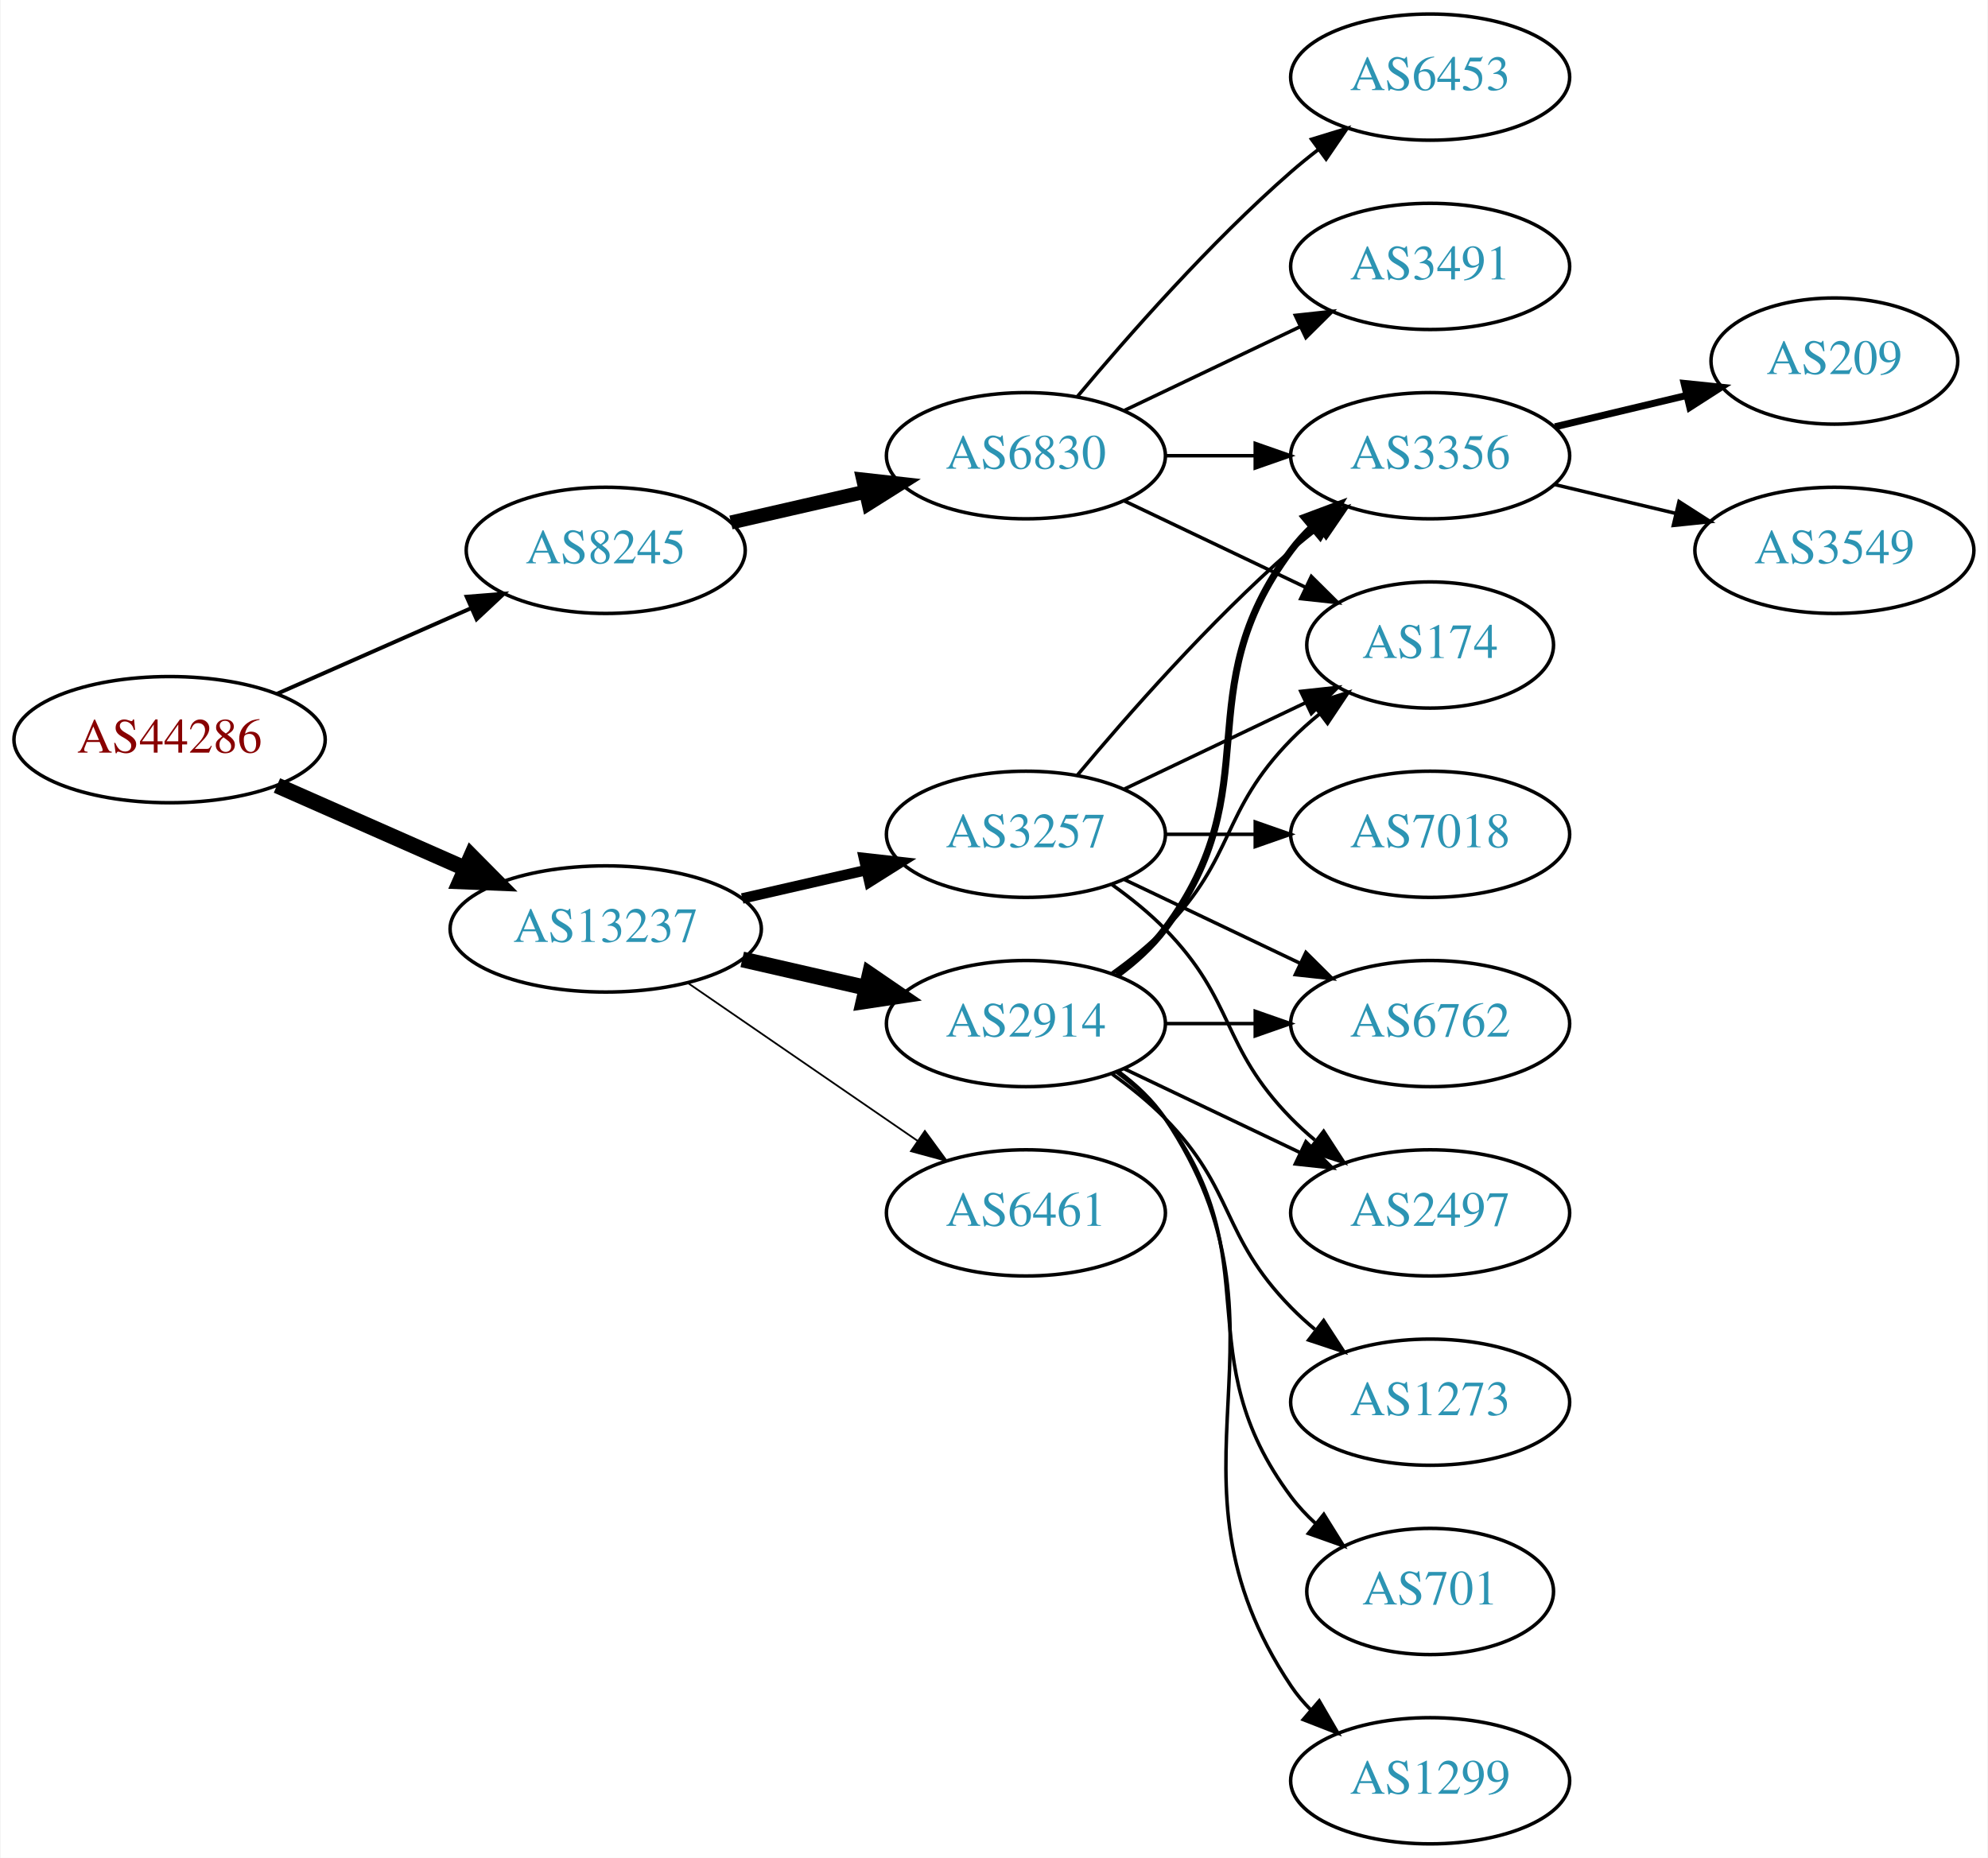
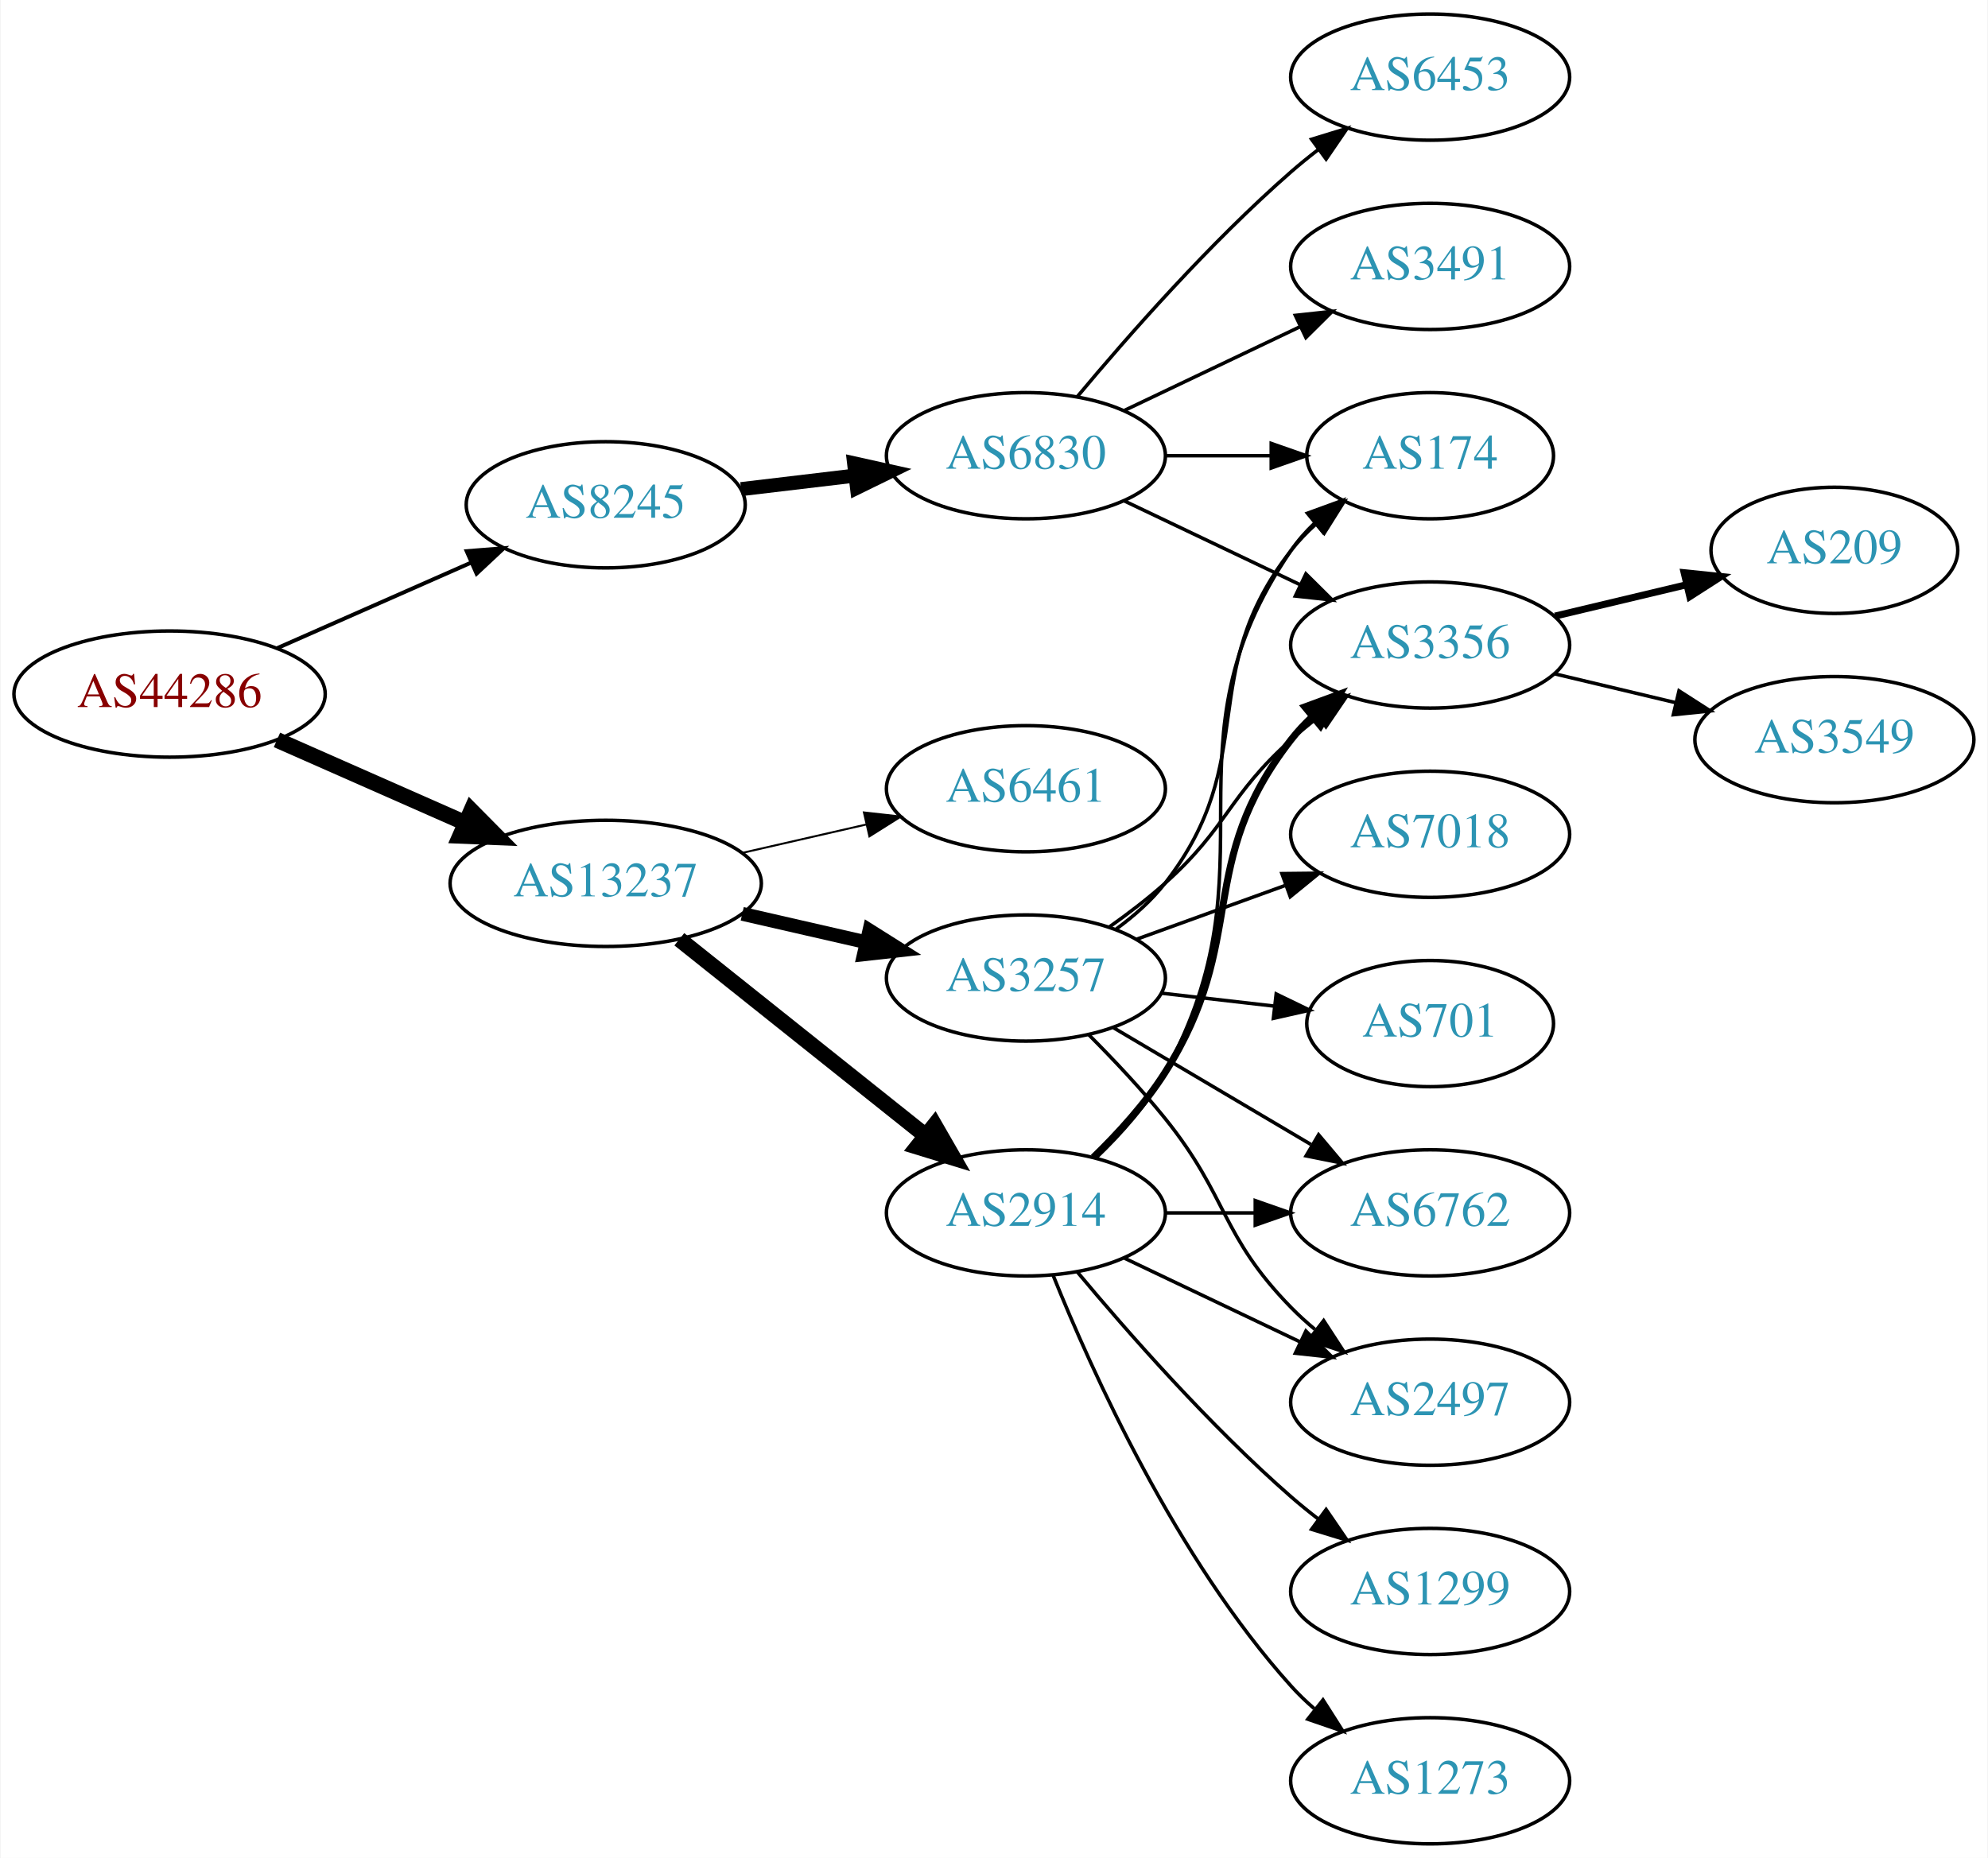
<svg xmlns="http://www.w3.org/2000/svg" xmlns:xlink="http://www.w3.org/1999/xlink" width="567pt" height="530pt" viewBox="0.00 0.00 566.66 530.00">
  <g id="graph0" class="graph" transform="scale(1 1) rotate(0) translate(4 526)">
    <polygon fill="white" stroke="none" points="-4,4 -4,-526 562.663,-526 562.663,4 -4,4" />
    <g id="node1" class="node">
      <g id="a_node1">
        <a xlink:href="/asn/44286" xlink:title="AS44286 ~ crossip communications gmbh [AT]">
-           <ellipse fill="#ffffff" stroke="black" cx="44.196" cy="-315" rx="44.393" ry="18" />
-           <text text-anchor="middle" x="44.196" y="-311.3" font-family="Times,serif" font-size="14.00" fill="#880000">AS44286</text>
+           <ellipse fill="#ffffff" stroke="black" cx="44.196" cy="-328" rx="44.393" ry="18" />
+           <text text-anchor="middle" x="44.196" y="-324.3" font-family="Times,serif" font-size="14.00" fill="#880000">AS44286</text>
        </a>
      </g>
    </g>
    <g id="node2" class="node">
      <g id="a_node2">
        <a xlink:href="/asn/8245" xlink:title="AS8245 ~ Video-Broadcast GmbH [AT]">
-           <ellipse fill="#ffffff" stroke="black" cx="168.588" cy="-369" rx="39.794" ry="18" />
-           <text text-anchor="middle" x="168.588" y="-365.3" font-family="Times,serif" font-size="14.00" fill="#2c94b3">AS8245</text>
+           <ellipse fill="#ffffff" stroke="black" cx="168.588" cy="-382" rx="39.794" ry="18" />
+           <text text-anchor="middle" x="168.588" y="-378.3" font-family="Times,serif" font-size="14.00" fill="#2c94b3">AS8245</text>
        </a>
      </g>
    </g>
    <g id="edge1" class="edge">
-       <path fill="none" stroke="black" stroke-width="1.125" d="M74.824,-328.072C91.418,-335.393 112.278,-344.597 130.011,-352.421" />
-       <polygon fill="black" stroke="black" stroke-width="1.125" points="128.933,-355.77 139.495,-356.605 131.758,-349.366 128.933,-355.77" />
+       <path fill="none" stroke="black" stroke-width="1.125" d="M74.824,-341.072C91.418,-348.393 112.278,-357.597 130.011,-365.421" />
+       <polygon fill="black" stroke="black" stroke-width="1.125" points="128.933,-368.77 139.495,-369.605 131.758,-362.366 128.933,-368.77" />
    </g>
    <g id="node3" class="node">
      <g id="a_node3">
        <a xlink:href="/asn/13237" xlink:title="AS13237 ~ European Backbone of AS13237 [DE]">
-           <ellipse fill="#ffffff" stroke="black" cx="168.588" cy="-261" rx="44.393" ry="18" />
-           <text text-anchor="middle" x="168.588" y="-257.3" font-family="Times,serif" font-size="14.00" fill="#2c94b3">AS13237</text>
+           <ellipse fill="#ffffff" stroke="black" cx="168.588" cy="-274" rx="44.393" ry="18" />
+           <text text-anchor="middle" x="168.588" y="-270.3" font-family="Times,serif" font-size="14.00" fill="#2c94b3">AS13237</text>
        </a>
      </g>
    </g>
    <g id="edge2" class="edge">
-       <path fill="none" stroke="black" stroke-width="4.5" d="M74.824,-301.928C90.941,-294.817 111.081,-285.931 128.473,-278.258" />
-       <polygon fill="black" stroke="black" stroke-width="4.5" points="130.249,-281.778 137.809,-274.139 127.071,-274.573 130.249,-281.778" />
+       <path fill="none" stroke="black" stroke-width="4.5" d="M74.824,-314.928C90.941,-307.817 111.081,-298.931 128.473,-291.258" />
+       <polygon fill="black" stroke="black" stroke-width="4.5" points="130.249,-294.778 137.809,-287.139 127.071,-287.573 130.249,-294.778" />
    </g>
    <g id="node4" class="node">
      <g id="a_node4">
        <a xlink:href="/asn/6830" xlink:title="AS6830 ~ LGI-UPC [AT]">
          <ellipse fill="#ffffff" stroke="black" cx="288.431" cy="-396" rx="39.794" ry="18" />
          <text text-anchor="middle" x="288.431" y="-392.3" font-family="Times,serif" font-size="14.00" fill="#2c94b3">AS6830</text>
        </a>
      </g>
    </g>
    <g id="edge3" class="edge">
-       <path fill="none" stroke="black" stroke-width="4" d="M204.308,-376.955C216.307,-379.704 229.928,-382.825 242.621,-385.733" />
-       <polygon fill="black" stroke="black" stroke-width="4" points="242.023,-389.187 252.552,-388.009 243.587,-382.364 242.023,-389.187" />
+       <path fill="none" stroke="black" stroke-width="4" d="M207.198,-386.468C217.509,-387.693 228.827,-389.038 239.627,-390.321" />
+       <polygon fill="black" stroke="black" stroke-width="4" points="239.431,-393.822 249.774,-391.526 240.257,-386.871 239.431,-393.822" />
    </g>
    <g id="node11" class="node">
      <g id="a_node11">
        <a xlink:href="/asn/3257" xlink:title="AS3257 ~ GTT [DE]">
-           <ellipse fill="#ffffff" stroke="black" cx="288.431" cy="-288" rx="39.794" ry="18" />
-           <text text-anchor="middle" x="288.431" y="-284.3" font-family="Times,serif" font-size="14.00" fill="#2c94b3">AS3257</text>
+           <ellipse fill="#ffffff" stroke="black" cx="288.431" cy="-247" rx="39.794" ry="18" />
+           <text text-anchor="middle" x="288.431" y="-243.3" font-family="Times,serif" font-size="14.00" fill="#2c94b3">AS3257</text>
        </a>
      </g>
    </g>
    <g id="edge10" class="edge">
-       <path fill="none" stroke="black" stroke-width="3" d="M207.523,-269.692C218.764,-272.267 231.176,-275.111 242.799,-277.774" />
-       <polygon fill="black" stroke="black" stroke-width="3" points="242.232,-281.235 252.761,-280.057 243.795,-274.412 242.232,-281.235" />
+       <path fill="none" stroke="black" stroke-width="3.938" d="M207.523,-265.308C218.764,-262.733 231.176,-259.889 242.799,-257.226" />
+       <polygon fill="black" stroke="black" stroke-width="3.938" points="243.795,-260.588 252.761,-254.943 242.232,-253.765 243.795,-260.588" />
    </g>
    <g id="node12" class="node">
      <g id="a_node12">
        <a xlink:href="/asn/2914" xlink:title="AS2914 ~ NTT America, Inc. [US]">
-           <ellipse fill="#ffffff" stroke="black" cx="288.431" cy="-234" rx="39.794" ry="18" />
-           <text text-anchor="middle" x="288.431" y="-230.3" font-family="Times,serif" font-size="14.00" fill="#2c94b3">AS2914</text>
+           <ellipse fill="#ffffff" stroke="black" cx="288.431" cy="-180" rx="39.794" ry="18" />
+           <text text-anchor="middle" x="288.431" y="-176.3" font-family="Times,serif" font-size="14.00" fill="#2c94b3">AS2914</text>
        </a>
      </g>
    </g>
    <g id="edge11" class="edge">
-       <path fill="none" stroke="black" stroke-width="4.5" d="M207.523,-252.308C218.764,-249.733 231.176,-246.889 242.799,-244.226" />
-       <polygon fill="black" stroke="black" stroke-width="4.5" points="243.893,-248.015 252.761,-241.943 242.134,-240.339 243.893,-248.015" />
+       <path fill="none" stroke="black" stroke-width="4.5" d="M189.579,-258.054C208.91,-242.634 238.361,-219.141 259.904,-201.957" />
+       <polygon fill="black" stroke="black" stroke-width="4.5" points="262.373,-205.024 267.736,-195.71 257.463,-198.868 262.373,-205.024" />
    </g>
    <g id="node13" class="node">
      <g id="a_node13">
        <a xlink:href="/asn/6461" xlink:title="AS6461 ~ Zayo Bandwidth [US]">
-           <ellipse fill="#ffffff" stroke="black" cx="288.431" cy="-180" rx="39.794" ry="18" />
-           <text text-anchor="middle" x="288.431" y="-176.3" font-family="Times,serif" font-size="14.00" fill="#2c94b3">AS6461</text>
+           <ellipse fill="#ffffff" stroke="black" cx="288.431" cy="-301" rx="39.794" ry="18" />
+           <text text-anchor="middle" x="288.431" y="-297.3" font-family="Times,serif" font-size="14.00" fill="#2c94b3">AS6461</text>
        </a>
      </g>
    </g>
    <g id="edge12" class="edge">
-       <path fill="none" stroke="black" stroke-width="0.5" d="M192.031,-245.574C210.612,-232.802 237.173,-214.545 257.553,-200.537" />
-       <polygon fill="black" stroke="black" stroke-width="0.5" points="259.609,-203.371 265.867,-194.822 255.643,-197.602 259.609,-203.371" />
+       <path fill="none" stroke="black" stroke-width="0.562" d="M207.523,-282.692C218.764,-285.267 231.176,-288.111 242.799,-290.774" />
+       <polygon fill="black" stroke="black" stroke-width="0.562" points="242.232,-294.235 252.761,-293.057 243.795,-287.412 242.232,-294.235" />
    </g>
    <g id="node5" class="node">
      <g id="a_node5">
+         <a xlink:href="/asn/174" xlink:title="AS174 ~ Cogent Communications [US]">
+           <ellipse fill="#ffffff" stroke="black" cx="403.724" cy="-396" rx="35.194" ry="18" />
+           <text text-anchor="middle" x="403.724" y="-392.3" font-family="Times,serif" font-size="14.00" fill="#2c94b3">AS174</text>
+         </a>
+       </g>
+     </g>
+     <g id="edge4" class="edge">
+       <path fill="none" stroke="black" d="M328.103,-396C337.808,-396 348.299,-396 358.262,-396" />
+       <polygon fill="black" stroke="black" points="358.398,-399.5 368.398,-396 358.398,-392.5 358.398,-399.5" />
+     </g>
+     <g id="node6" class="node">
+       <g id="a_node6">
+         <a xlink:href="/asn/3356" xlink:title="AS3356 ~ Level 3 Parent, LLC [US]">
+           <ellipse fill="#ffffff" stroke="black" cx="403.724" cy="-342" rx="39.794" ry="18" />
+           <text text-anchor="middle" x="403.724" y="-338.3" font-family="Times,serif" font-size="14.00" fill="#2c94b3">AS3356</text>
+         </a>
+       </g>
+     </g>
+     <g id="edge5" class="edge">
+       <path fill="none" stroke="black" d="M316.567,-383.066C331.561,-375.919 350.382,-366.948 366.605,-359.215" />
+       <polygon fill="black" stroke="black" points="368.288,-362.291 375.809,-354.829 365.276,-355.972 368.288,-362.291" />
+     </g>
+     <g id="node7" class="node">
+       <g id="a_node7">
        <a xlink:href="/asn/6453" xlink:title="AS6453 ~ TATA COMMUNICATIONS (AMERICA) INC [US]">
          <ellipse fill="#ffffff" stroke="black" cx="403.724" cy="-504" rx="39.794" ry="18" />
          <text text-anchor="middle" x="403.724" y="-500.3" font-family="Times,serif" font-size="14.00" fill="#2c94b3">AS6453</text>
        </a>
      </g>
    </g>
-     <g id="edge4" class="edge">
+     <g id="edge6" class="edge">
      <path fill="none" stroke="black" d="M303.061,-412.817C317.343,-429.929 340.89,-456.745 364.077,-477 366.543,-479.154 369.182,-481.294 371.879,-483.372" />
      <polygon fill="black" stroke="black" points="369.904,-486.264 380.033,-489.37 374.052,-480.625 369.904,-486.264" />
-     </g>
-     <g id="node6" class="node">
-       <g id="a_node6">
-         <a xlink:href="/asn/3356" xlink:title="AS3356 ~ Level 3 Parent, LLC [US]">
-           <ellipse fill="#ffffff" stroke="black" cx="403.724" cy="-396" rx="39.794" ry="18" />
-           <text text-anchor="middle" x="403.724" y="-392.3" font-family="Times,serif" font-size="14.00" fill="#2c94b3">AS3356</text>
-         </a>
-       </g>
-     </g>
-     <g id="edge5" class="edge">
-       <path fill="none" stroke="black" d="M328.103,-396C336.306,-396 345.07,-396 353.602,-396" />
-       <polygon fill="black" stroke="black" points="353.841,-399.5 363.841,-396 353.841,-392.5 353.841,-399.5" />
-     </g>
-     <g id="node7" class="node">
-       <g id="a_node7">
-         <a xlink:href="/asn/174" xlink:title="AS174 ~ Cogent Communications [US]">
-           <ellipse fill="#ffffff" stroke="black" cx="403.724" cy="-342" rx="35.194" ry="18" />
-           <text text-anchor="middle" x="403.724" y="-338.3" font-family="Times,serif" font-size="14.00" fill="#2c94b3">AS174</text>
-         </a>
-       </g>
-     </g>
-     <g id="edge6" class="edge">
-       <path fill="none" stroke="black" d="M316.567,-383.066C331.999,-375.71 351.485,-366.423 368.02,-358.541" />
-       <polygon fill="black" stroke="black" points="369.84,-361.551 377.361,-354.089 366.828,-355.232 369.84,-361.551" />
    </g>
    <g id="node8" class="node">
      <g id="a_node8">
        <a xlink:href="/asn/3491" xlink:title="AS3491 ~ PCCW Global, Inc. [US]">
          <ellipse fill="#ffffff" stroke="black" cx="403.724" cy="-450" rx="39.794" ry="18" />
          <text text-anchor="middle" x="403.724" y="-446.3" font-family="Times,serif" font-size="14.00" fill="#2c94b3">AS3491</text>
        </a>
      </g>
    </g>
    <g id="edge7" class="edge">
      <path fill="none" stroke="black" d="M316.567,-408.934C331.561,-416.081 350.382,-425.052 366.605,-432.785" />
      <polygon fill="black" stroke="black" points="365.276,-436.028 375.809,-437.171 368.288,-429.709 365.276,-436.028" />
    </g>
    <g id="node9" class="node">
      <g id="a_node9">
        <a xlink:href="/asn/209" xlink:title="AS209 ~ CenturyLink Communications, LLC [US]">
-           <ellipse fill="#ffffff" stroke="black" cx="519.017" cy="-423" rx="35.194" ry="18" />
-           <text text-anchor="middle" x="519.017" y="-419.3" font-family="Times,serif" font-size="14.00" fill="#2c94b3">AS209</text>
+           <ellipse fill="#ffffff" stroke="black" cx="519.017" cy="-369" rx="35.194" ry="18" />
+           <text text-anchor="middle" x="519.017" y="-365.3" font-family="Times,serif" font-size="14.00" fill="#2c94b3">AS209</text>
        </a>
      </g>
    </g>
    <g id="edge8" class="edge">
-       <path fill="none" stroke="black" stroke-width="2" d="M439.331,-404.248C451.125,-407.058 464.43,-410.229 476.698,-413.153" />
-       <polygon fill="black" stroke="black" stroke-width="2" points="476.164,-416.624 486.703,-415.537 477.787,-409.814 476.164,-416.624" />
+       <path fill="none" stroke="black" stroke-width="2" d="M439.331,-350.248C451.125,-353.058 464.43,-356.229 476.698,-359.153" />
+       <polygon fill="black" stroke="black" stroke-width="2" points="476.164,-362.624 486.703,-361.537 477.787,-355.814 476.164,-362.624" />
    </g>
    <g id="node10" class="node">
      <g id="a_node10">
        <a xlink:href="/asn/3549" xlink:title="AS3549 ~ Level 3 Parent, LLC [US]">
-           <ellipse fill="#ffffff" stroke="black" cx="519.017" cy="-369" rx="39.794" ry="18" />
-           <text text-anchor="middle" x="519.017" y="-365.3" font-family="Times,serif" font-size="14.00" fill="#2c94b3">AS3549</text>
+           <ellipse fill="#ffffff" stroke="black" cx="519.017" cy="-315" rx="39.794" ry="18" />
+           <text text-anchor="middle" x="519.017" y="-311.3" font-family="Times,serif" font-size="14.00" fill="#2c94b3">AS3549</text>
        </a>
      </g>
    </g>
    <g id="edge9" class="edge">
-       <path fill="none" stroke="black" d="M439.331,-387.752C450.202,-385.162 462.357,-382.265 473.799,-379.538" />
-       <polygon fill="black" stroke="black" points="474.705,-382.92 483.621,-377.197 473.082,-376.111 474.705,-382.92" />
-     </g>
-     <g id="edge14" class="edge">
-       <path fill="none" stroke="black" d="M303.061,-304.817C317.343,-321.929 340.89,-348.745 364.077,-369 366.543,-371.154 369.182,-373.294 371.879,-375.372" />
-       <polygon fill="black" stroke="black" points="369.904,-378.264 380.033,-381.37 374.052,-372.625 369.904,-378.264" />
-     </g>
-     <g id="edge16" class="edge">
-       <path fill="none" stroke="black" d="M316.567,-300.934C331.999,-308.29 351.485,-317.577 368.02,-325.459" />
-       <polygon fill="black" stroke="black" points="366.828,-328.768 377.361,-329.911 369.84,-322.449 366.828,-328.768" />
+       <path fill="none" stroke="black" d="M439.331,-333.752C450.202,-331.162 462.357,-328.265 473.799,-325.538" />
+       <polygon fill="black" stroke="black" points="474.705,-328.92 483.621,-323.197 473.082,-322.111 474.705,-328.92" />
+     </g>
+     <g id="edge19" class="edge">
+       <path fill="none" stroke="black" d="M314.213,-260.995C319.297,-264.719 324.256,-269.092 328.077,-274 355.818,-309.625 336.337,-333.375 364.077,-369 366.139,-371.648 368.532,-374.14 371.096,-376.458" />
+       <polygon fill="black" stroke="black" points="369.146,-379.379 379.147,-382.875 373.508,-373.905 369.146,-379.379" />
+     </g>
+     <g id="edge22" class="edge">
+       <path fill="none" stroke="black" d="M312.195,-261.546C317.594,-265.359 323.198,-269.633 328.077,-274 346.147,-290.172 346.007,-298.828 364.077,-315 366.517,-317.183 369.138,-319.344 371.823,-321.435" />
+       <polygon fill="black" stroke="black" points="369.838,-324.32 379.959,-327.454 374.002,-318.693 369.838,-324.32" />
    </g>
    <g id="node14" class="node">
      <g id="a_node14">
        <a xlink:href="/asn/6762" xlink:title="AS6762 ~ TELECOM ITALIA SPARKLE S.p.A. [IT]">
-           <ellipse fill="#ffffff" stroke="black" cx="403.724" cy="-234" rx="39.794" ry="18" />
-           <text text-anchor="middle" x="403.724" y="-230.3" font-family="Times,serif" font-size="14.00" fill="#2c94b3">AS6762</text>
-         </a>
-       </g>
-     </g>
-     <g id="edge13" class="edge">
-       <path fill="none" stroke="black" d="M316.567,-275.066C331.561,-267.919 350.382,-258.948 366.605,-251.215" />
-       <polygon fill="black" stroke="black" points="368.288,-254.291 375.809,-246.829 365.276,-247.972 368.288,-254.291" />
+           <ellipse fill="#ffffff" stroke="black" cx="403.724" cy="-180" rx="39.794" ry="18" />
+           <text text-anchor="middle" x="403.724" y="-176.3" font-family="Times,serif" font-size="14.00" fill="#2c94b3">AS6762</text>
+         </a>
+       </g>
+     </g>
+     <g id="edge23" class="edge">
+       <path fill="none" stroke="black" d="M313.457,-232.791C329.83,-223.109 351.717,-210.165 369.721,-199.518" />
+       <polygon fill="black" stroke="black" points="371.906,-202.292 378.732,-194.188 368.343,-196.266 371.906,-202.292" />
    </g>
    <g id="node15" class="node">
      <g id="a_node15">
+         <a xlink:href="/asn/2497" xlink:title="AS2497 ~ Internet Initiative Japan Inc. [JP]">
+           <ellipse fill="#ffffff" stroke="black" cx="403.724" cy="-126" rx="39.794" ry="18" />
+           <text text-anchor="middle" x="403.724" y="-122.3" font-family="Times,serif" font-size="14.00" fill="#2c94b3">AS2497</text>
+         </a>
+       </g>
+     </g>
+     <g id="edge20" class="edge">
+       <path fill="none" stroke="black" d="M306.301,-230.881C313.342,-223.82 321.414,-215.272 328.077,-207 346.172,-184.537 343.905,-173.617 364.077,-153 366.17,-150.861 368.453,-148.782 370.83,-146.79" />
+       <polygon fill="black" stroke="black" points="373.349,-149.268 379.13,-140.389 369.074,-143.725 373.349,-149.268" />
+     </g>
+     <g id="node18" class="node">
+       <g id="a_node18">
        <a xlink:href="/asn/7018" xlink:title="AS7018 ~ AT&amp;T Services, Inc. [US]">
          <ellipse fill="#ffffff" stroke="black" cx="403.724" cy="-288" rx="39.794" ry="18" />
          <text text-anchor="middle" x="403.724" y="-284.3" font-family="Times,serif" font-size="14.00" fill="#2c94b3">AS7018</text>
        </a>
      </g>
    </g>
-     <g id="edge15" class="edge">
-       <path fill="none" stroke="black" d="M328.103,-288C336.306,-288 345.07,-288 353.602,-288" />
-       <polygon fill="black" stroke="black" points="353.841,-291.5 363.841,-288 353.841,-284.5 353.841,-291.5" />
+     <g id="edge21" class="edge">
+       <path fill="none" stroke="black" d="M320.09,-258.095C333.062,-262.79 348.355,-268.324 362.236,-273.348" />
+       <polygon fill="black" stroke="black" points="361.446,-276.784 372.041,-276.896 363.828,-270.202 361.446,-276.784" />
+     </g>
+     <g id="node19" class="node">
+       <g id="a_node19">
+         <a xlink:href="/asn/701" xlink:title="AS701 ~ UUNET [US]">
+           <ellipse fill="#ffffff" stroke="black" cx="403.724" cy="-234" rx="35.194" ry="18" />
+           <text text-anchor="middle" x="403.724" y="-230.3" font-family="Times,serif" font-size="14.00" fill="#2c94b3">AS701</text>
+         </a>
+       </g>
+     </g>
+     <g id="edge24" class="edge">
+       <path fill="none" stroke="black" d="M327.156,-242.671C337.39,-241.497 348.556,-240.216 359.088,-239.007" />
+       <polygon fill="black" stroke="black" points="359.814,-242.447 369.35,-237.83 359.016,-235.492 359.814,-242.447" />
+     </g>
+     <g id="edge16" class="edge">
+       <path fill="none" stroke="black" d="M308.608,-195.867C315.673,-202.631 323.146,-211.03 328.077,-220 360.896,-279.702 325.664,-312.734 364.077,-369 365.969,-371.771 368.247,-374.348 370.737,-376.72" />
+       <polygon fill="black" stroke="black" points="368.722,-379.593 378.677,-383.218 373.155,-374.176 368.722,-379.593" />
+     </g>
+     <g id="edge17" class="edge">
+       <path fill="none" stroke="black" stroke-width="2" d="M307.646,-195.819C314.741,-202.698 322.492,-211.193 328.077,-220 352.26,-258.13 336.337,-279.375 364.077,-315 365.869,-317.301 367.91,-319.484 370.097,-321.538" />
+       <polygon fill="black" stroke="black" stroke-width="2" points="367.999,-324.344 377.941,-328.005 372.452,-318.943 367.999,-324.344" />
+     </g>
+     <g id="edge13" class="edge">
+       <path fill="none" stroke="black" d="M328.103,-180C336.306,-180 345.07,-180 353.602,-180" />
+       <polygon fill="black" stroke="black" points="353.841,-183.5 363.841,-180 353.841,-176.5 353.841,-183.5" />
+     </g>
+     <g id="edge14" class="edge">
+       <path fill="none" stroke="black" d="M316.567,-167.066C331.561,-159.919 350.382,-150.948 366.605,-143.215" />
+       <polygon fill="black" stroke="black" points="368.288,-146.291 375.809,-138.829 365.276,-139.972 368.288,-146.291" />
    </g>
    <g id="node16" class="node">
      <g id="a_node16">
-         <a xlink:href="/asn/2497" xlink:title="AS2497 ~ Internet Initiative Japan Inc. [JP]">
-           <ellipse fill="#ffffff" stroke="black" cx="403.724" cy="-180" rx="39.794" ry="18" />
-           <text text-anchor="middle" x="403.724" y="-176.3" font-family="Times,serif" font-size="14.00" fill="#2c94b3">AS2497</text>
-         </a>
-       </g>
-     </g>
-     <g id="edge17" class="edge">
-       <path fill="none" stroke="black" d="M313.025,-273.611C318.281,-269.852 323.613,-265.563 328.077,-261 348.25,-240.383 343.905,-227.617 364.077,-207 366.17,-204.861 368.453,-202.782 370.83,-200.79" />
-       <polygon fill="black" stroke="black" points="373.349,-203.268 379.13,-194.389 369.074,-197.725 373.349,-203.268" />
-     </g>
-     <g id="edge18" class="edge">
-       <path fill="none" stroke="black" stroke-width="2" d="M314.362,-247.882C319.438,-251.611 324.356,-256.016 328.077,-261 358.349,-301.542 333.806,-328.458 364.077,-369 365.822,-371.336 367.829,-373.545 369.992,-375.617" />
-       <polygon fill="black" stroke="black" stroke-width="2" points="367.87,-378.405 377.793,-382.118 372.352,-373.027 367.87,-378.405" />
-     </g>
-     <g id="edge19" class="edge">
-       <path fill="none" stroke="black" d="M313.025,-248.389C318.281,-252.148 323.613,-256.437 328.077,-261 348.25,-281.617 343.905,-294.383 364.077,-315 366.556,-317.534 369.303,-319.983 372.156,-322.304" />
-       <polygon fill="black" stroke="black" points="370.247,-325.248 380.341,-328.468 374.458,-319.657 370.247,-325.248" />
-     </g>
-     <g id="edge23" class="edge">
-       <path fill="none" stroke="black" d="M328.103,-234C336.306,-234 345.07,-234 353.602,-234" />
-       <polygon fill="black" stroke="black" points="353.841,-237.5 363.841,-234 353.841,-230.5 353.841,-237.5" />
-     </g>
-     <g id="edge20" class="edge">
-       <path fill="none" stroke="black" d="M316.567,-221.066C331.561,-213.919 350.382,-204.948 366.605,-197.215" />
-       <polygon fill="black" stroke="black" points="368.288,-200.291 375.809,-192.829 365.276,-193.972 368.288,-200.291" />
+         <a xlink:href="/asn/1299" xlink:title="AS1299 ~ Telia Carrier [EU]">
+           <ellipse fill="#ffffff" stroke="black" cx="403.724" cy="-72" rx="39.794" ry="18" />
+           <text text-anchor="middle" x="403.724" y="-68.3" font-family="Times,serif" font-size="14.00" fill="#2c94b3">AS1299</text>
+         </a>
+       </g>
+     </g>
+     <g id="edge15" class="edge">
+       <path fill="none" stroke="black" d="M303.061,-163.183C317.343,-146.071 340.89,-119.255 364.077,-99 366.543,-96.846 369.182,-94.706 371.879,-92.628" />
+       <polygon fill="black" stroke="black" points="374.052,-95.375 380.033,-86.63 369.904,-89.736 374.052,-95.375" />
    </g>
    <g id="node17" class="node">
      <g id="a_node17">
        <a xlink:href="/asn/1273" xlink:title="AS1273 ~ Vodafone Group PLC [EU]">
-           <ellipse fill="#ffffff" stroke="black" cx="403.724" cy="-126" rx="39.794" ry="18" />
-           <text text-anchor="middle" x="403.724" y="-122.3" font-family="Times,serif" font-size="14.00" fill="#2c94b3">AS1273</text>
-         </a>
-       </g>
-     </g>
-     <g id="edge21" class="edge">
-       <path fill="none" stroke="black" d="M313.025,-219.611C318.281,-215.852 323.613,-211.563 328.077,-207 348.25,-186.383 343.905,-173.617 364.077,-153 366.17,-150.861 368.453,-148.782 370.83,-146.79" />
-       <polygon fill="black" stroke="black" points="373.349,-149.268 379.13,-140.389 369.074,-143.725 373.349,-149.268" />
-     </g>
-     <g id="node18" class="node">
-       <g id="a_node18">
-         <a xlink:href="/asn/701" xlink:title="AS701 ~ UUNET [US]">
-           <ellipse fill="#ffffff" stroke="black" cx="403.724" cy="-72" rx="35.194" ry="18" />
-           <text text-anchor="middle" x="403.724" y="-68.3" font-family="Times,serif" font-size="14.00" fill="#2c94b3">AS701</text>
-         </a>
-       </g>
-     </g>
-     <g id="edge22" class="edge">
-       <path fill="none" stroke="black" d="M314.362,-220.118C319.438,-216.389 324.356,-211.984 328.077,-207 358.349,-166.458 333.806,-139.542 364.077,-99 366.085,-96.311 368.441,-93.791 370.982,-91.454" />
-       <polygon fill="black" stroke="black" points="373.397,-94.004 378.998,-85.011 369.011,-88.548 373.397,-94.004" />
-     </g>
-     <g id="node19" class="node">
-       <g id="a_node19">
-         <a xlink:href="/asn/1299" xlink:title="AS1299 ~ Telia Carrier [EU]">
          <ellipse fill="#ffffff" stroke="black" cx="403.724" cy="-18" rx="39.794" ry="18" />
-           <text text-anchor="middle" x="403.724" y="-14.3" font-family="Times,serif" font-size="14.00" fill="#2c94b3">AS1299</text>
-         </a>
-       </g>
-     </g>
-     <g id="edge24" class="edge">
-       <path fill="none" stroke="black" d="M314.75,-220.393C319.806,-216.649 324.617,-212.169 328.077,-207 369.102,-145.706 323.053,-106.294 364.077,-45 365.699,-42.577 367.618,-40.305 369.72,-38.19" />
-       <polygon fill="black" stroke="black" points="372.087,-40.771 377.405,-31.607 367.533,-35.454 372.087,-40.771" />
+           <text text-anchor="middle" x="403.724" y="-14.3" font-family="Times,serif" font-size="14.00" fill="#2c94b3">AS1273</text>
+         </a>
+       </g>
+     </g>
+     <g id="edge18" class="edge">
+       <path fill="none" stroke="black" d="M296.179,-162.213C307.23,-134.757 331.283,-81.422 364.077,-45 366.08,-42.776 368.298,-40.637 370.631,-38.603" />
+       <polygon fill="black" stroke="black" points="373.161,-41.065 378.85,-32.127 368.829,-35.567 373.161,-41.065" />
    </g>
  </g>
</svg>
